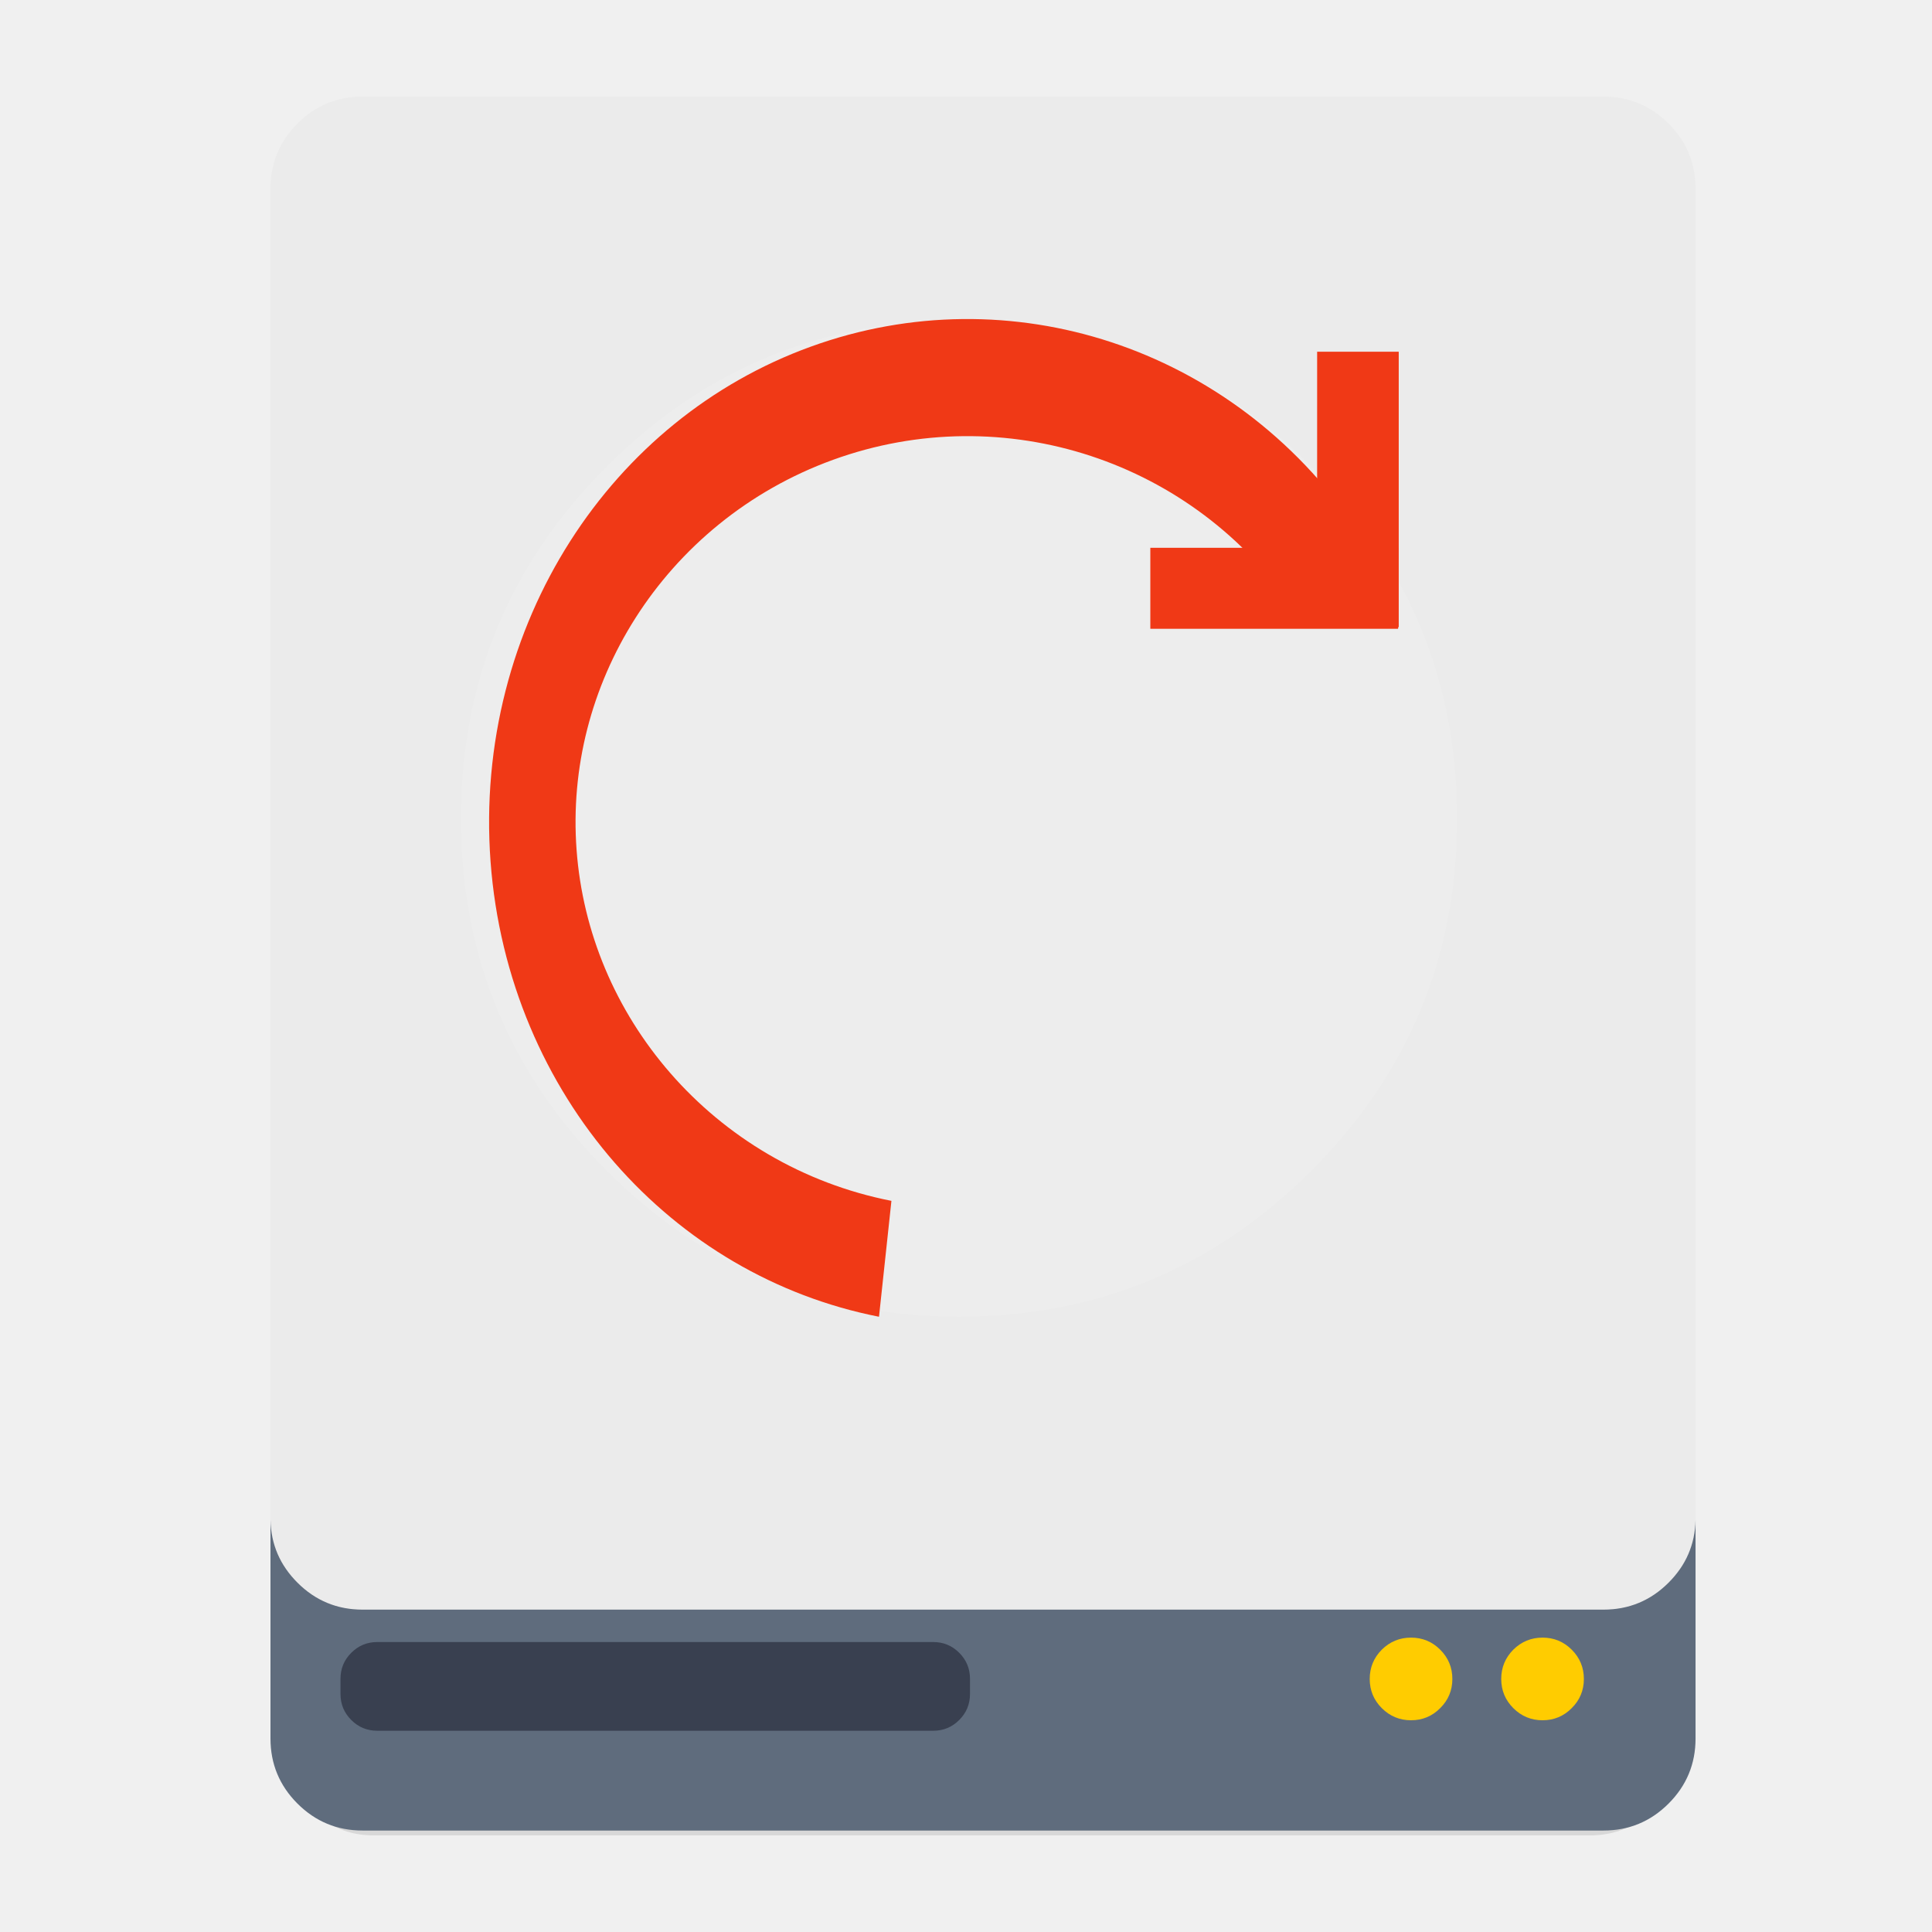
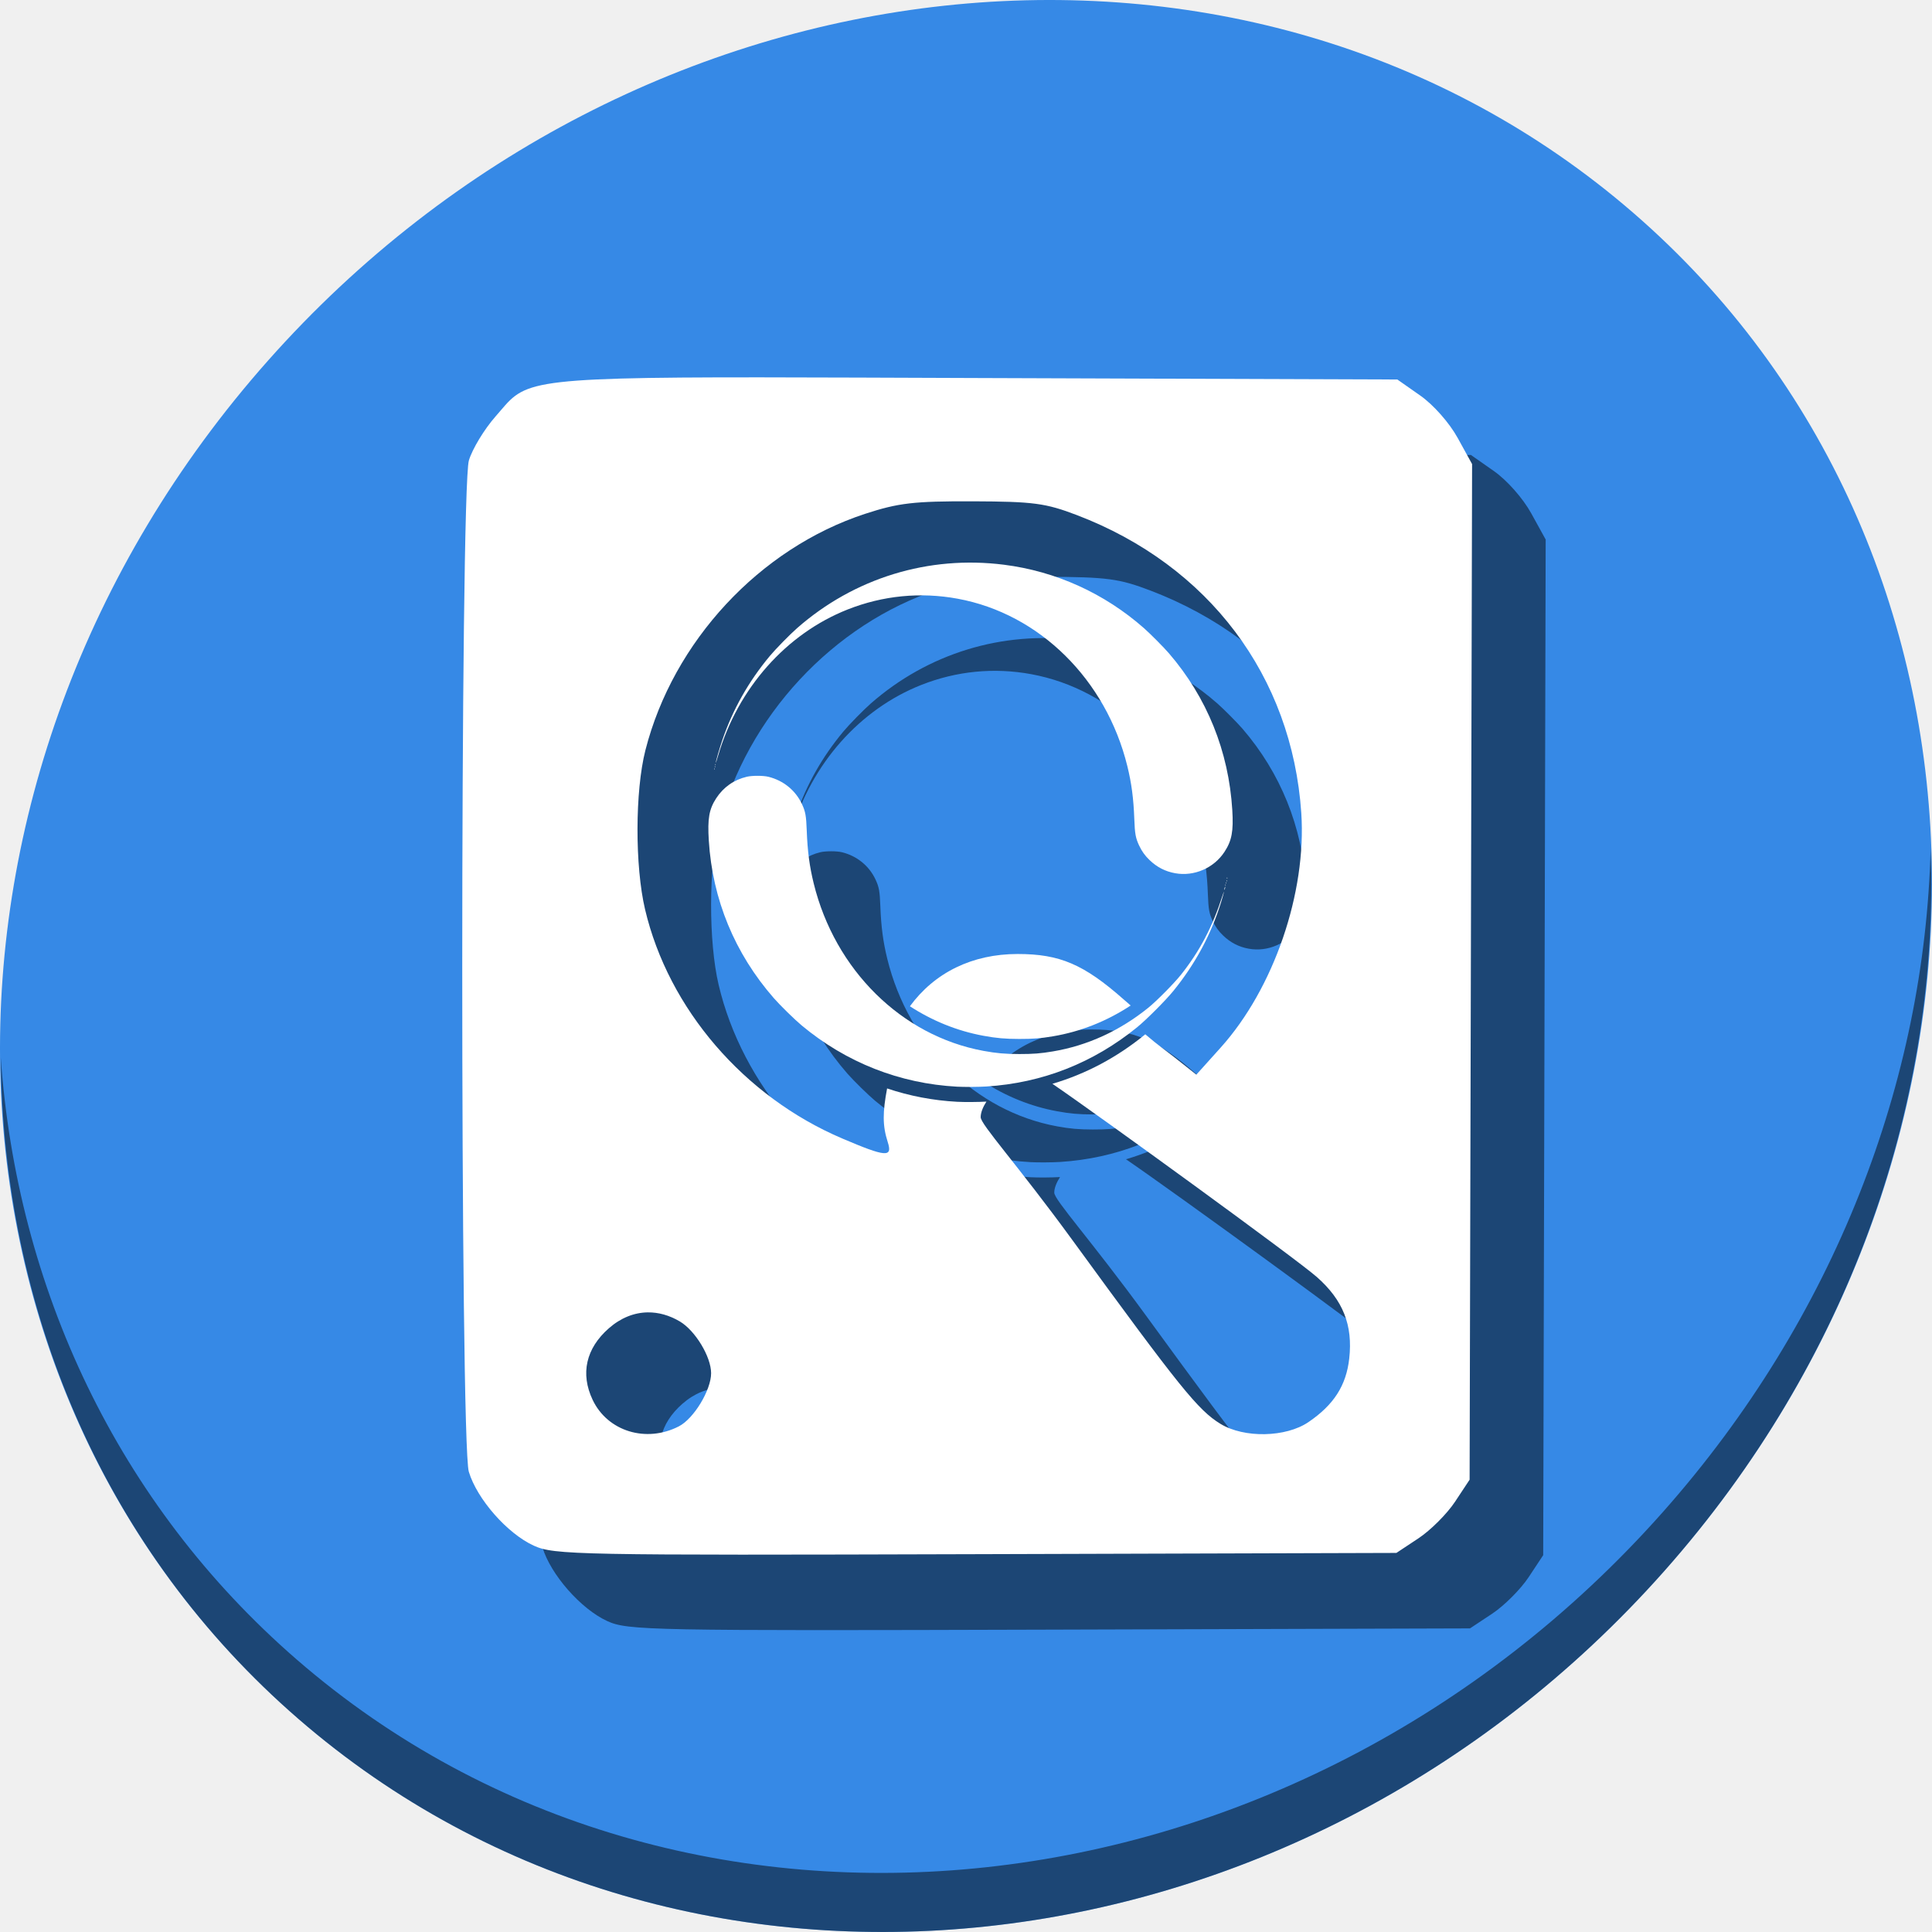
- <svg xmlns="http://www.w3.org/2000/svg" id="svg2" version="1.1" width="500" height="500">
+ <svg xmlns="http://www.w3.org/2000/svg" id="svg2" version="1.1" width="512" height="512">
  <defs id="defs6" />
-   <g id="g3351">
-     <g transform="matrix(0.4670256,0,0,0.4763699,5.63116,-2.822828)" id="Calque.__202">
-       <g id="shape">
-         <path style="fill:#000000;fill-opacity:0.098" d="M 919.15,109.8 Q 918.7,89.9 904.5,75.7 C 894.75,65.95 882.95,61.05 869.15,61.05 l -674.2,0 c -13.8,0 -25.6,4.9 -35.35,14.65 -9.45,9.45 -14.35,20.85 -14.65,34.1 l 0,843.25 c 0,13.8 4.9,25.6 14.65,35.35 9.75,9.75 21.55,14.65 35.35,14.65 l 674.2,0 c 13.8,0 25.6,-4.9 35.35,-14.65 9.75,-9.75 14.65,-21.55 14.65,-35.35 l 0,-843.25 z" id="path" />
-       </g>
+   <g id="g892">
+     <path id="path27" d="M 432.913,56.474 C 535.106,145.049 538.74,306.174 441.03,416.373 343.32,526.572 181.28,544.101 79.087,455.526 -23.106,366.951 -26.74,205.826 70.97,95.627 168.68,-14.572 330.72,-32.101 432.913,56.474 Z" style="fill:#3689e6;fill-opacity:1;stroke-width:11.11" />
+     <path id="path51" d="M 511.636,224.904 C 510.084,286.215 486.474,349.058 440.669,400.718 342.959,510.917 180.919,528.446 78.726,439.871 30.827,398.356 4.497,340.923 0.194,280.229 0.799,346.585 27.117,410.482 79.079,455.519 181.272,544.094 343.32,526.556 441.022,416.366 490.727,360.308 514.027,291.075 511.636,224.904 Z" style="opacity:1;fill:#000000;fill-opacity:0.49;stroke-width:11.11" />
+     <g style="fill:#000000;fill-opacity:0.49" transform="translate(19.50086,20.00013)" id="g882">
+       <path id="path878" d="m 202.023,100.002 c -65.663,-0.049 -62.724,1.301 -70.73,10.396 -2.96,3.363 -6.125,8.589 -7.031,11.613 -2.336,7.798 -2.357,260.222 -0.021,268.016 2.17,7.242 10.206,16.388 17.207,19.584 5.398,2.464 11.237,2.578 117.145,2.262 l 111.465,-0.332 5.838,-3.865 c 3.211,-2.125 7.578,-6.49 9.703,-9.701 l 3.863,-5.84 0.328,-134.576 0.33,-134.576 -3.832,-6.951 c -2.194,-3.981 -6.424,-8.768 -9.902,-11.205 l -6.074,-4.256 -110.891,-0.389 c -23.437,-0.082 -42.244,-0.168 -57.396,-0.18 z m 55.766,32.852 c 16.099,0.057 19.304,0.483 27.652,3.674 34.88,13.331 56.952,42.644 59.412,78.906 1.433,21.124 -7.294,46.541 -21.35,62.174 l -6.457,7.182 -5.773,-4.562 c -2.319,-1.832 -4.185,-3.06 -7.764,-6.133 -0.036,0.03 -0.094,0.087 -0.129,0.115 -7.442,6.06 -15.654,10.409 -24.482,13.008 12.437,8.479 64.564,46.354 70.037,51.166 6.976,6.134 9.625,12.786 8.625,21.656 -0.806,7.149 -4.086,12.257 -10.809,16.832 -5.979,4.069 -17.035,4.293 -23.301,0.473 -5.933,-3.618 -10.775,-9.625 -39.152,-48.57 -14.785,-20.291 -24.408,-30.763 -24.408,-32.711 -3.5e-4,-1.226 0.599,-2.697 1.523,-4.131 -0.011,6.6e-4 -0.021,10e-4 -0.031,0.002 -2.072,0.13 -5.783,0.153 -7.73,0.049 -6.405,-0.343 -12.624,-1.542 -18.562,-3.537 -1.186,6.292 -1.242,9.826 0.162,14.186 1.344,4.174 -0.429,4.034 -12.105,-0.947 -25.987,-11.087 -45.988,-34.338 -52.199,-60.682 -2.706,-11.476 -2.664,-31.382 0.088,-42.176 7.354,-28.841 30.265,-53.5 58.213,-62.654 8.841,-2.896 12.959,-3.374 28.541,-3.318 z m 11.906,119.965 c -12.038,0 -22.012,4.914 -28.561,13.852 5.893,3.828 12.468,6.527 19.467,7.816 3.454,0.636 5.767,0.842 9.504,0.846 3.705,0.003 5.659,-0.15 8.914,-0.697 7.332,-1.233 14.261,-3.984 20.619,-8.164 -0.635,-0.552 -1.305,-1.128 -1.885,-1.639 -10.524,-9.284 -16.901,-12.014 -28.059,-12.014 z m -98.023,94.975 c 2.828,-0.035 5.708,0.761 8.486,2.402 4.095,2.419 8.293,9.363 8.293,13.719 0,4.474 -4.576,12.029 -8.523,14.07 -8.671,4.484 -18.907,1.345 -22.873,-7.012 -3.289,-6.932 -1.774,-13.635 4.285,-18.955 3.144,-2.761 6.696,-4.179 10.332,-4.225 z" style="fill:#000000;stroke-width:1.401;fill-opacity:0.49" />
+       <path id="path880" d="m 253.652,287.982 c -15.216,-0.814 -29.4,-6.403 -41.204,-16.235 -1.84,-1.533 -5.705,-5.32 -7.363,-7.216 -10.372,-11.859 -16.269,-26.141 -17.245,-41.772 -0.364,-5.823 0.071,-8.302 1.966,-11.217 1.904,-2.927 4.694,-4.888 8.104,-5.694 1.414,-0.335 4.359,-0.331 5.725,0.007 3.973,0.983 7.183,3.593 8.885,7.225 0.931,1.987 1.131,3.092 1.277,7.055 0.2,5.423 0.731,9.453 1.842,13.972 5.642,22.959 23.301,40.388 44.964,44.379 3.454,0.636 5.767,0.842 9.503,0.846 3.705,0.003 5.659,-0.149 8.914,-0.697 9.188,-1.545 17.749,-5.467 25.339,-11.609 2.2,-1.78 6.827,-6.464 8.631,-8.736 4.973,-6.265 8.348,-12.701 11.006,-20.992 0.238,-0.741 0.393,-1.124 0.346,-0.851 -0.047,0.273 -0.371,1.422 -0.719,2.553 -2.668,8.665 -6.843,16.438 -12.694,23.637 -2.004,2.465 -7.118,7.592 -9.548,9.571 -11.643,9.482 -25.165,14.798 -39.999,15.725 -2.072,0.13 -5.783,0.153 -7.73,0.049 z m 70.802,-52.244 c 0.002,-0.117 0.055,-0.372 0.118,-0.567 0.091,-0.285 0.114,-0.299 0.118,-0.071 0.002,0.156 -0.051,0.411 -0.118,0.567 -0.075,0.174 -0.12,0.201 -0.118,0.071 z m 0.271,-1.217 c 0.007,-0.165 0.04,-0.199 0.086,-0.086 0.041,0.102 0.036,0.225 -0.012,0.272 -0.047,0.047 -0.081,-0.037 -0.074,-0.186 z m 0.142,-0.567 c 0.007,-0.165 0.04,-0.199 0.086,-0.086 0.041,0.102 0.036,0.225 -0.012,0.272 -0.047,0.047 -0.081,-0.037 -0.074,-0.186 z m 0.142,-0.567 c 0.007,-0.165 0.04,-0.199 0.086,-0.086 0.041,0.102 0.036,0.225 -0.012,0.272 -0.047,0.047 -0.081,-0.037 -0.074,-0.186 z m 0.142,-0.709 c 0.007,-0.165 0.04,-0.199 0.086,-0.086 0.041,0.102 0.036,0.225 -0.012,0.272 -0.047,0.047 -0.081,-0.037 -0.074,-0.186 z m -13.721,-1.262 c -2.62,-0.475 -4.809,-1.598 -6.766,-3.469 -1.225,-1.171 -2.068,-2.345 -2.786,-3.876 -0.931,-1.987 -1.131,-3.092 -1.277,-7.055 -0.2,-5.423 -0.731,-9.453 -1.842,-13.972 -5.643,-22.963 -23.302,-40.392 -44.964,-44.379 -9.856,-1.814 -19.81,-0.841 -29.148,2.848 -16.275,6.43 -29.089,20.875 -34.326,38.695 -0.344,1.17 -0.628,2.038 -0.631,1.929 -0.01,-0.354 0.975,-3.77 1.706,-5.916 2.798,-8.209 6.97,-15.607 12.63,-22.395 1.527,-1.832 5.313,-5.696 7.217,-7.367 15.141,-13.289 34.855,-19.331 54.821,-16.801 13.744,1.741 26.579,7.556 37.091,16.804 1.639,1.442 5.272,5.098 6.612,6.655 10.093,11.722 15.851,25.963 16.804,41.561 0.342,5.596 -0.123,8.093 -2.061,11.061 -2.814,4.31 -8.061,6.587 -13.08,5.676 z M 189.268,203.741 c 0.007,-0.165 0.04,-0.199 0.086,-0.086 0.041,0.102 0.036,0.225 -0.011,0.272 -0.047,0.047 -0.081,-0.037 -0.074,-0.186 z m 0.142,-0.567 c 0.007,-0.165 0.04,-0.199 0.086,-0.086 0.041,0.102 0.036,0.225 -0.011,0.272 -0.047,0.047 -0.081,-0.037 -0.074,-0.186 z m 0.142,-0.567 c 0.007,-0.165 0.04,-0.199 0.086,-0.086 0.041,0.102 0.036,0.225 -0.011,0.272 -0.047,0.047 -0.081,-0.037 -0.074,-0.186 z" style="fill:#000000;stroke-width:0.142;fill-opacity:0.49" />
    </g>
-     <path style="fill:#ebebeb;fill-opacity:1" d="m 431.827,31.979 c -4.645,-4.645 -10.266,-6.979 -16.84,-6.979 l -321.169,0 c -6.574,0 -12.195,2.334 -16.84,6.979 -4.502,4.502 -6.836,9.932 -6.979,16.244 l 0,-0.012 0,345.166 q 0.218,9.46 6.979,16.22 c 4.645,4.645 10.266,6.979 16.84,6.979 l 321.169,0 c 6.574,0 12.195,-2.334 16.84,-6.979 4.502,-4.502 6.836,-9.909 6.979,-16.22 l 0,-345.166 0,0.012 c -0.143,-6.312 -2.477,-11.743 -6.979,-16.244 z" id="path1" />
-     <path style="fill:#5d6a7b;fill-opacity:0.988" d="M 76.979,409.597 Q 70.218,402.837 70,393.377 l 0,56.545 c 0,6.574 2.334,12.195 6.979,16.84 4.645,4.645 10.266,6.979 16.84,6.979 l 321.169,0 c 6.574,0 12.195,-2.334 16.84,-6.979 4.645,-4.645 6.979,-10.266 6.979,-16.84 l 0,-56.545 c -0.143,6.312 -2.477,11.719 -6.979,16.22 -4.645,4.645 -10.266,6.979 -16.84,6.979 l -321.169,0 c -6.574,0 -12.195,-2.334 -16.84,-6.979 z" id="path2" />
-     <g style="fill:#394050" id="Calque.__204" transform="matrix(0.4763699,0,0,0.4763699,4.2767,-2.822828)">
-       <g style="fill:#394050;overflow:visible" overflow="visible" id="Symbole.__2026_1">
-         <g style="fill:#394050" id="Calque.__208">
-           <g style="fill:#394050" id="shape17">
-             <path style="fill:#394050;fill-opacity:1" d="m 518,918 q 0,-8.3 -5.85,-14.15 C 508.25,899.95 503.55,898 498,898 l -302,0 c -5.55,0 -10.25,1.95 -14.15,5.85 -3.9,3.9 -5.85,8.6 -5.85,14.15 l 0,8.2 c 0,5.55 1.95,10.25 5.85,14.15 3.9,3.9 8.6,5.85 14.15,5.85 l 302,0 c 5.55,0 10.25,-1.95 14.15,-5.85 3.9,-3.9 5.85,-8.6 5.85,-14.15 l 0,-8.2 z" id="path11" />
-           </g>
-         </g>
-       </g>
-     </g>
-     <path style="fill:#ffffff;fill-opacity:0.098" d="m 339.355,303.007 q 37.752,-37.752 37.752,-91.153 c 0,-35.609 -12.576,-65.977 -37.752,-91.153 -25.176,-25.176 -55.545,-37.752 -91.153,-37.752 -35.609,0 -65.977,12.576 -91.153,37.752 -25.176,25.176 -37.752,55.545 -37.752,91.153 0,35.609 12.576,65.977 37.752,91.153 25.176,25.176 55.545,37.752 91.153,37.752 35.609,0 65.977,-12.576 91.153,-37.752 z" id="path6" />
-     <path style="fill:#ffcc00;fill-opacity:1" d="m 399.211,445.203 c 2.954,0 5.478,-1.048 7.55,-3.144 2.096,-2.072 3.144,-4.597 3.144,-7.55 0,-2.953 -1.048,-5.478 -3.144,-7.574 -2.072,-2.072 -4.597,-3.12 -7.55,-3.12 -2.953,0 -5.478,1.048 -7.574,3.12 -2.072,2.096 -3.12,4.621 -3.12,7.574 0,2.953 1.048,5.478 3.12,7.55 2.096,2.096 4.621,3.144 7.574,3.144 z m -23.342,-10.694 c 0,-2.953 -1.048,-5.478 -3.144,-7.574 -2.072,-2.072 -4.597,-3.12 -7.55,-3.12 -2.953,0 -5.478,1.048 -7.574,3.12 -2.072,2.096 -3.12,4.621 -3.12,7.574 0,2.953 1.048,5.478 3.12,7.55 2.096,2.096 4.621,3.144 7.574,3.144 2.954,0 5.478,-1.048 7.55,-3.144 2.096,-2.072 3.144,-4.597 3.144,-7.55 z" id="path7" />
-     <g transform="matrix(0.8233192,0,0,0.9151808,46.7282,36.16602)" id="g3797">
-       <rect style="fill:#f03916;fill-opacity:1;stroke:none" id="rect4245" width="77.892" height="22.904" x="304.834" y="115.39" />
-       <rect style="fill:#f03916;fill-opacity:1;stroke:none" id="rect4245-6" width="77.892" height="25.65" x="59.936" y="-382.922" transform="matrix(-5.7246657e-5,1,-1,-2.1116671e-5,0,0)" />
-       <path style="fill:none;stroke:#f03916;stroke-width:37.94;stroke-miterlimit:4;stroke-opacity:1;stroke-dasharray:none" id="path3790" d="M 319.792,377.915 A 190.96,144.044 0 0 1 165.478,247.31 190.96,144.044 0 0 1 292.053,100.712 190.96,144.044 0 0 1 512.804,154.37" transform="matrix(0.7163185,0,0,0.8728332,-7.573271,-13.40215)" />
+     <g id="g876">
+       <path style="fill:#ffffff;stroke-width:1.401" d="m 202.023,100.002 c -65.663,-0.049 -62.724,1.301 -70.73,10.396 -2.96,3.363 -6.125,8.589 -7.031,11.613 -2.336,7.798 -2.357,260.222 -0.021,268.016 2.17,7.242 10.206,16.388 17.207,19.584 5.398,2.464 11.237,2.578 117.145,2.262 l 111.465,-0.332 5.838,-3.865 c 3.211,-2.125 7.578,-6.49 9.703,-9.701 l 3.863,-5.84 0.328,-134.576 0.33,-134.576 -3.832,-6.951 c -2.194,-3.981 -6.424,-8.768 -9.902,-11.205 l -6.074,-4.256 -110.891,-0.389 c -23.437,-0.082 -42.244,-0.168 -57.396,-0.18 z m 55.766,32.852 c 16.099,0.057 19.304,0.483 27.652,3.674 34.88,13.331 56.952,42.644 59.412,78.906 1.433,21.124 -7.294,46.541 -21.35,62.174 l -6.457,7.182 -5.773,-4.562 c -2.319,-1.832 -4.185,-3.06 -7.764,-6.133 -0.036,0.03 -0.094,0.087 -0.129,0.115 -7.442,6.06 -15.654,10.409 -24.482,13.008 12.437,8.479 64.564,46.354 70.037,51.166 6.976,6.134 9.625,12.786 8.625,21.656 -0.806,7.149 -4.086,12.257 -10.809,16.832 -5.979,4.069 -17.035,4.293 -23.301,0.473 -5.933,-3.618 -10.775,-9.625 -39.152,-48.57 -14.785,-20.291 -24.408,-30.763 -24.408,-32.711 -3.5e-4,-1.226 0.599,-2.697 1.523,-4.131 -0.011,6.6e-4 -0.021,10e-4 -0.031,0.002 -2.072,0.13 -5.783,0.153 -7.73,0.049 -6.405,-0.343 -12.624,-1.542 -18.562,-3.537 -1.186,6.292 -1.242,9.826 0.162,14.186 1.344,4.174 -0.429,4.034 -12.105,-0.947 -25.987,-11.087 -45.988,-34.338 -52.199,-60.682 -2.706,-11.476 -2.664,-31.382 0.088,-42.176 7.354,-28.841 30.265,-53.5 58.213,-62.654 8.841,-2.896 12.959,-3.374 28.541,-3.318 z m 11.906,119.965 c -12.038,0 -22.012,4.914 -28.561,13.852 5.893,3.828 12.468,6.527 19.467,7.816 3.454,0.636 5.767,0.842 9.504,0.846 3.705,0.003 5.659,-0.15 8.914,-0.697 7.332,-1.233 14.261,-3.984 20.619,-8.164 -0.635,-0.552 -1.305,-1.128 -1.885,-1.639 -10.524,-9.284 -16.901,-12.014 -28.059,-12.014 z m -98.023,94.975 c 2.828,-0.035 5.708,0.761 8.486,2.402 4.095,2.419 8.293,9.363 8.293,13.719 0,4.474 -4.576,12.029 -8.523,14.07 -8.671,4.484 -18.907,1.345 -22.873,-7.012 -3.289,-6.932 -1.774,-13.635 4.285,-18.955 3.144,-2.761 6.696,-4.179 10.332,-4.225 z" id="path867" />
+       <path style="fill:#ffffff;stroke-width:0.142" d="m 253.652,287.982 c -15.216,-0.814 -29.4,-6.403 -41.204,-16.235 -1.84,-1.533 -5.705,-5.32 -7.363,-7.216 -10.372,-11.859 -16.269,-26.141 -17.245,-41.772 -0.364,-5.823 0.071,-8.302 1.966,-11.217 1.904,-2.927 4.694,-4.888 8.104,-5.694 1.414,-0.335 4.359,-0.331 5.725,0.007 3.973,0.983 7.183,3.593 8.885,7.225 0.931,1.987 1.131,3.092 1.277,7.055 0.2,5.423 0.731,9.453 1.842,13.972 5.642,22.959 23.301,40.388 44.964,44.379 3.454,0.636 5.767,0.842 9.503,0.846 3.705,0.003 5.659,-0.149 8.914,-0.697 9.188,-1.545 17.749,-5.467 25.339,-11.609 2.2,-1.78 6.827,-6.464 8.631,-8.736 4.973,-6.265 8.348,-12.701 11.006,-20.992 0.238,-0.741 0.393,-1.124 0.346,-0.851 -0.047,0.273 -0.371,1.422 -0.719,2.553 -2.668,8.665 -6.843,16.438 -12.694,23.637 -2.004,2.465 -7.118,7.592 -9.548,9.571 -11.643,9.482 -25.165,14.798 -39.999,15.725 -2.072,0.13 -5.783,0.153 -7.73,0.049 z m 70.802,-52.244 c 0.002,-0.117 0.055,-0.372 0.118,-0.567 0.091,-0.285 0.114,-0.299 0.118,-0.071 0.002,0.156 -0.051,0.411 -0.118,0.567 -0.075,0.174 -0.12,0.201 -0.118,0.071 z m 0.271,-1.217 c 0.007,-0.165 0.04,-0.199 0.086,-0.086 0.041,0.102 0.036,0.225 -0.012,0.272 -0.047,0.047 -0.081,-0.037 -0.074,-0.186 z m 0.142,-0.567 c 0.007,-0.165 0.04,-0.199 0.086,-0.086 0.041,0.102 0.036,0.225 -0.012,0.272 -0.047,0.047 -0.081,-0.037 -0.074,-0.186 z m 0.142,-0.567 c 0.007,-0.165 0.04,-0.199 0.086,-0.086 0.041,0.102 0.036,0.225 -0.012,0.272 -0.047,0.047 -0.081,-0.037 -0.074,-0.186 z m 0.142,-0.709 c 0.007,-0.165 0.04,-0.199 0.086,-0.086 0.041,0.102 0.036,0.225 -0.012,0.272 -0.047,0.047 -0.081,-0.037 -0.074,-0.186 z m -13.721,-1.262 c -2.62,-0.475 -4.809,-1.598 -6.766,-3.469 -1.225,-1.171 -2.068,-2.345 -2.786,-3.876 -0.931,-1.987 -1.131,-3.092 -1.277,-7.055 -0.2,-5.423 -0.731,-9.453 -1.842,-13.972 -5.643,-22.963 -23.302,-40.392 -44.964,-44.379 -9.856,-1.814 -19.81,-0.841 -29.148,2.848 -16.275,6.43 -29.089,20.875 -34.326,38.695 -0.344,1.17 -0.628,2.038 -0.631,1.929 -0.01,-0.354 0.975,-3.77 1.706,-5.916 2.798,-8.209 6.97,-15.607 12.63,-22.395 1.527,-1.832 5.313,-5.696 7.217,-7.367 15.141,-13.289 34.855,-19.331 54.821,-16.801 13.744,1.741 26.579,7.556 37.091,16.804 1.639,1.442 5.272,5.098 6.612,6.655 10.093,11.722 15.851,25.963 16.804,41.561 0.342,5.596 -0.123,8.093 -2.061,11.061 -2.814,4.31 -8.061,6.587 -13.08,5.676 z M 189.268,203.741 c 0.007,-0.165 0.04,-0.199 0.086,-0.086 0.041,0.102 0.036,0.225 -0.011,0.272 -0.047,0.047 -0.081,-0.037 -0.074,-0.186 z m 0.142,-0.567 c 0.007,-0.165 0.04,-0.199 0.086,-0.086 0.041,0.102 0.036,0.225 -0.011,0.272 -0.047,0.047 -0.081,-0.037 -0.074,-0.186 z m 0.142,-0.567 c 0.007,-0.165 0.04,-0.199 0.086,-0.086 0.041,0.102 0.036,0.225 -0.011,0.272 -0.047,0.047 -0.081,-0.037 -0.074,-0.186 z" id="path844" />
    </g>
  </g>
</svg>
